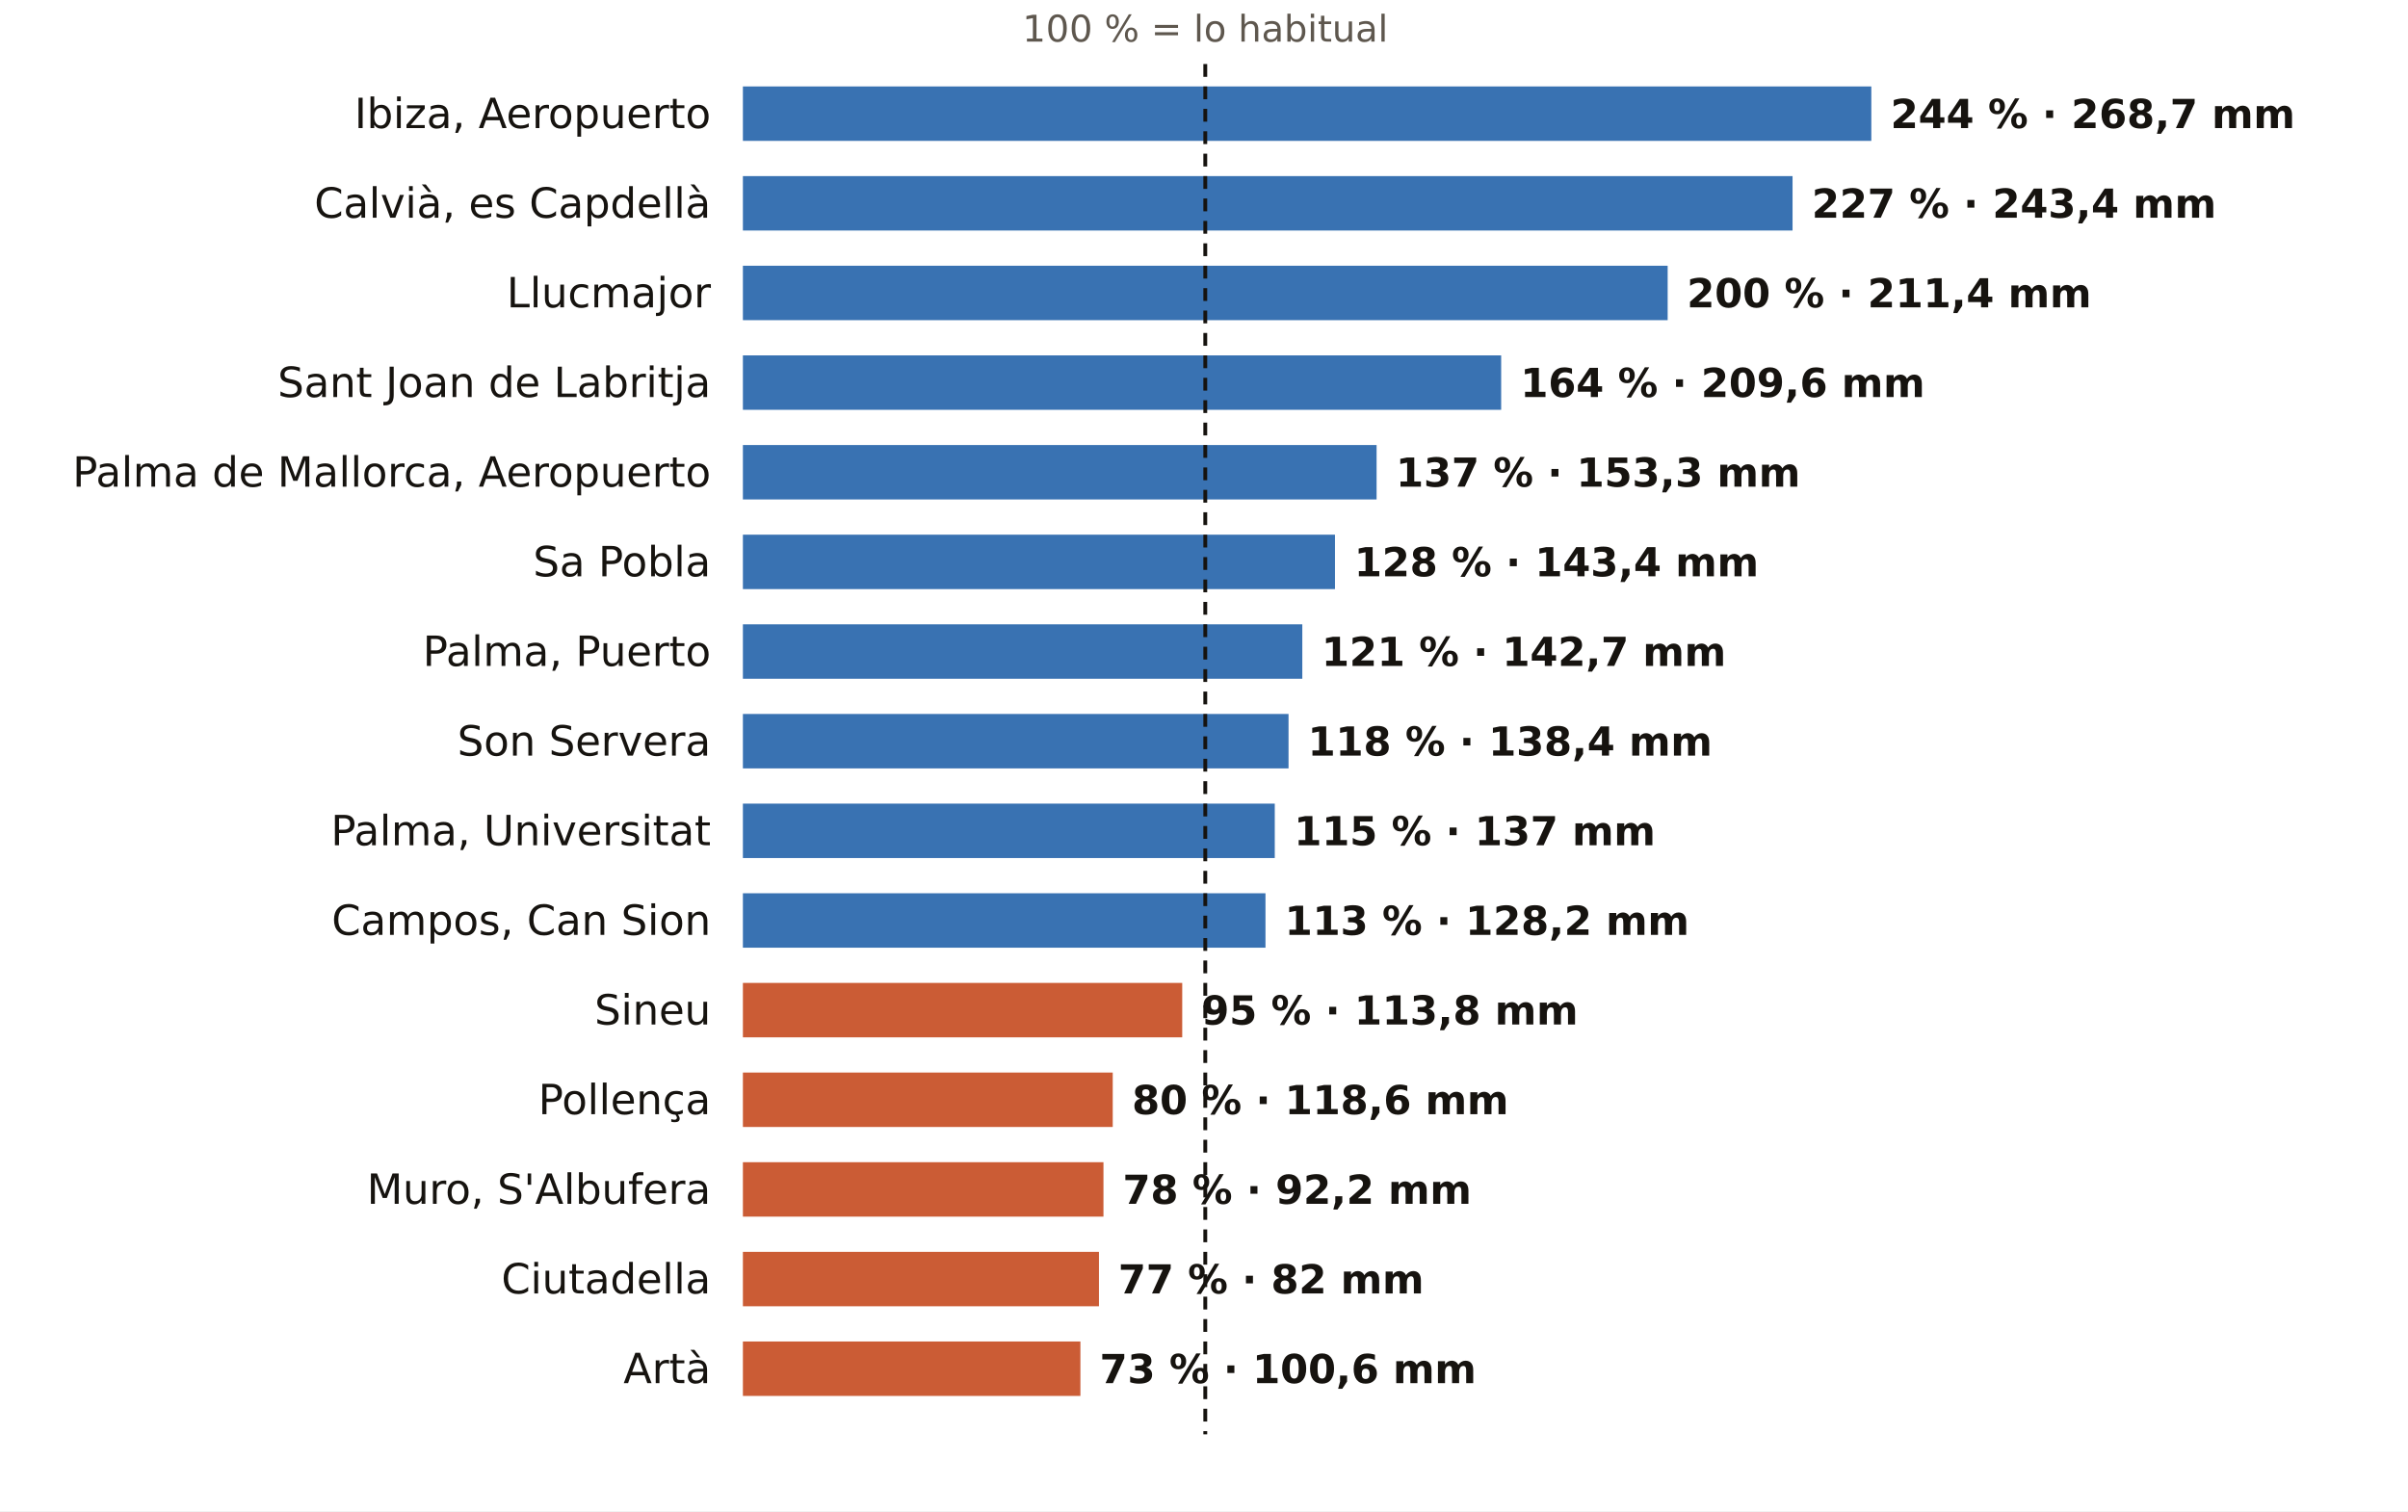
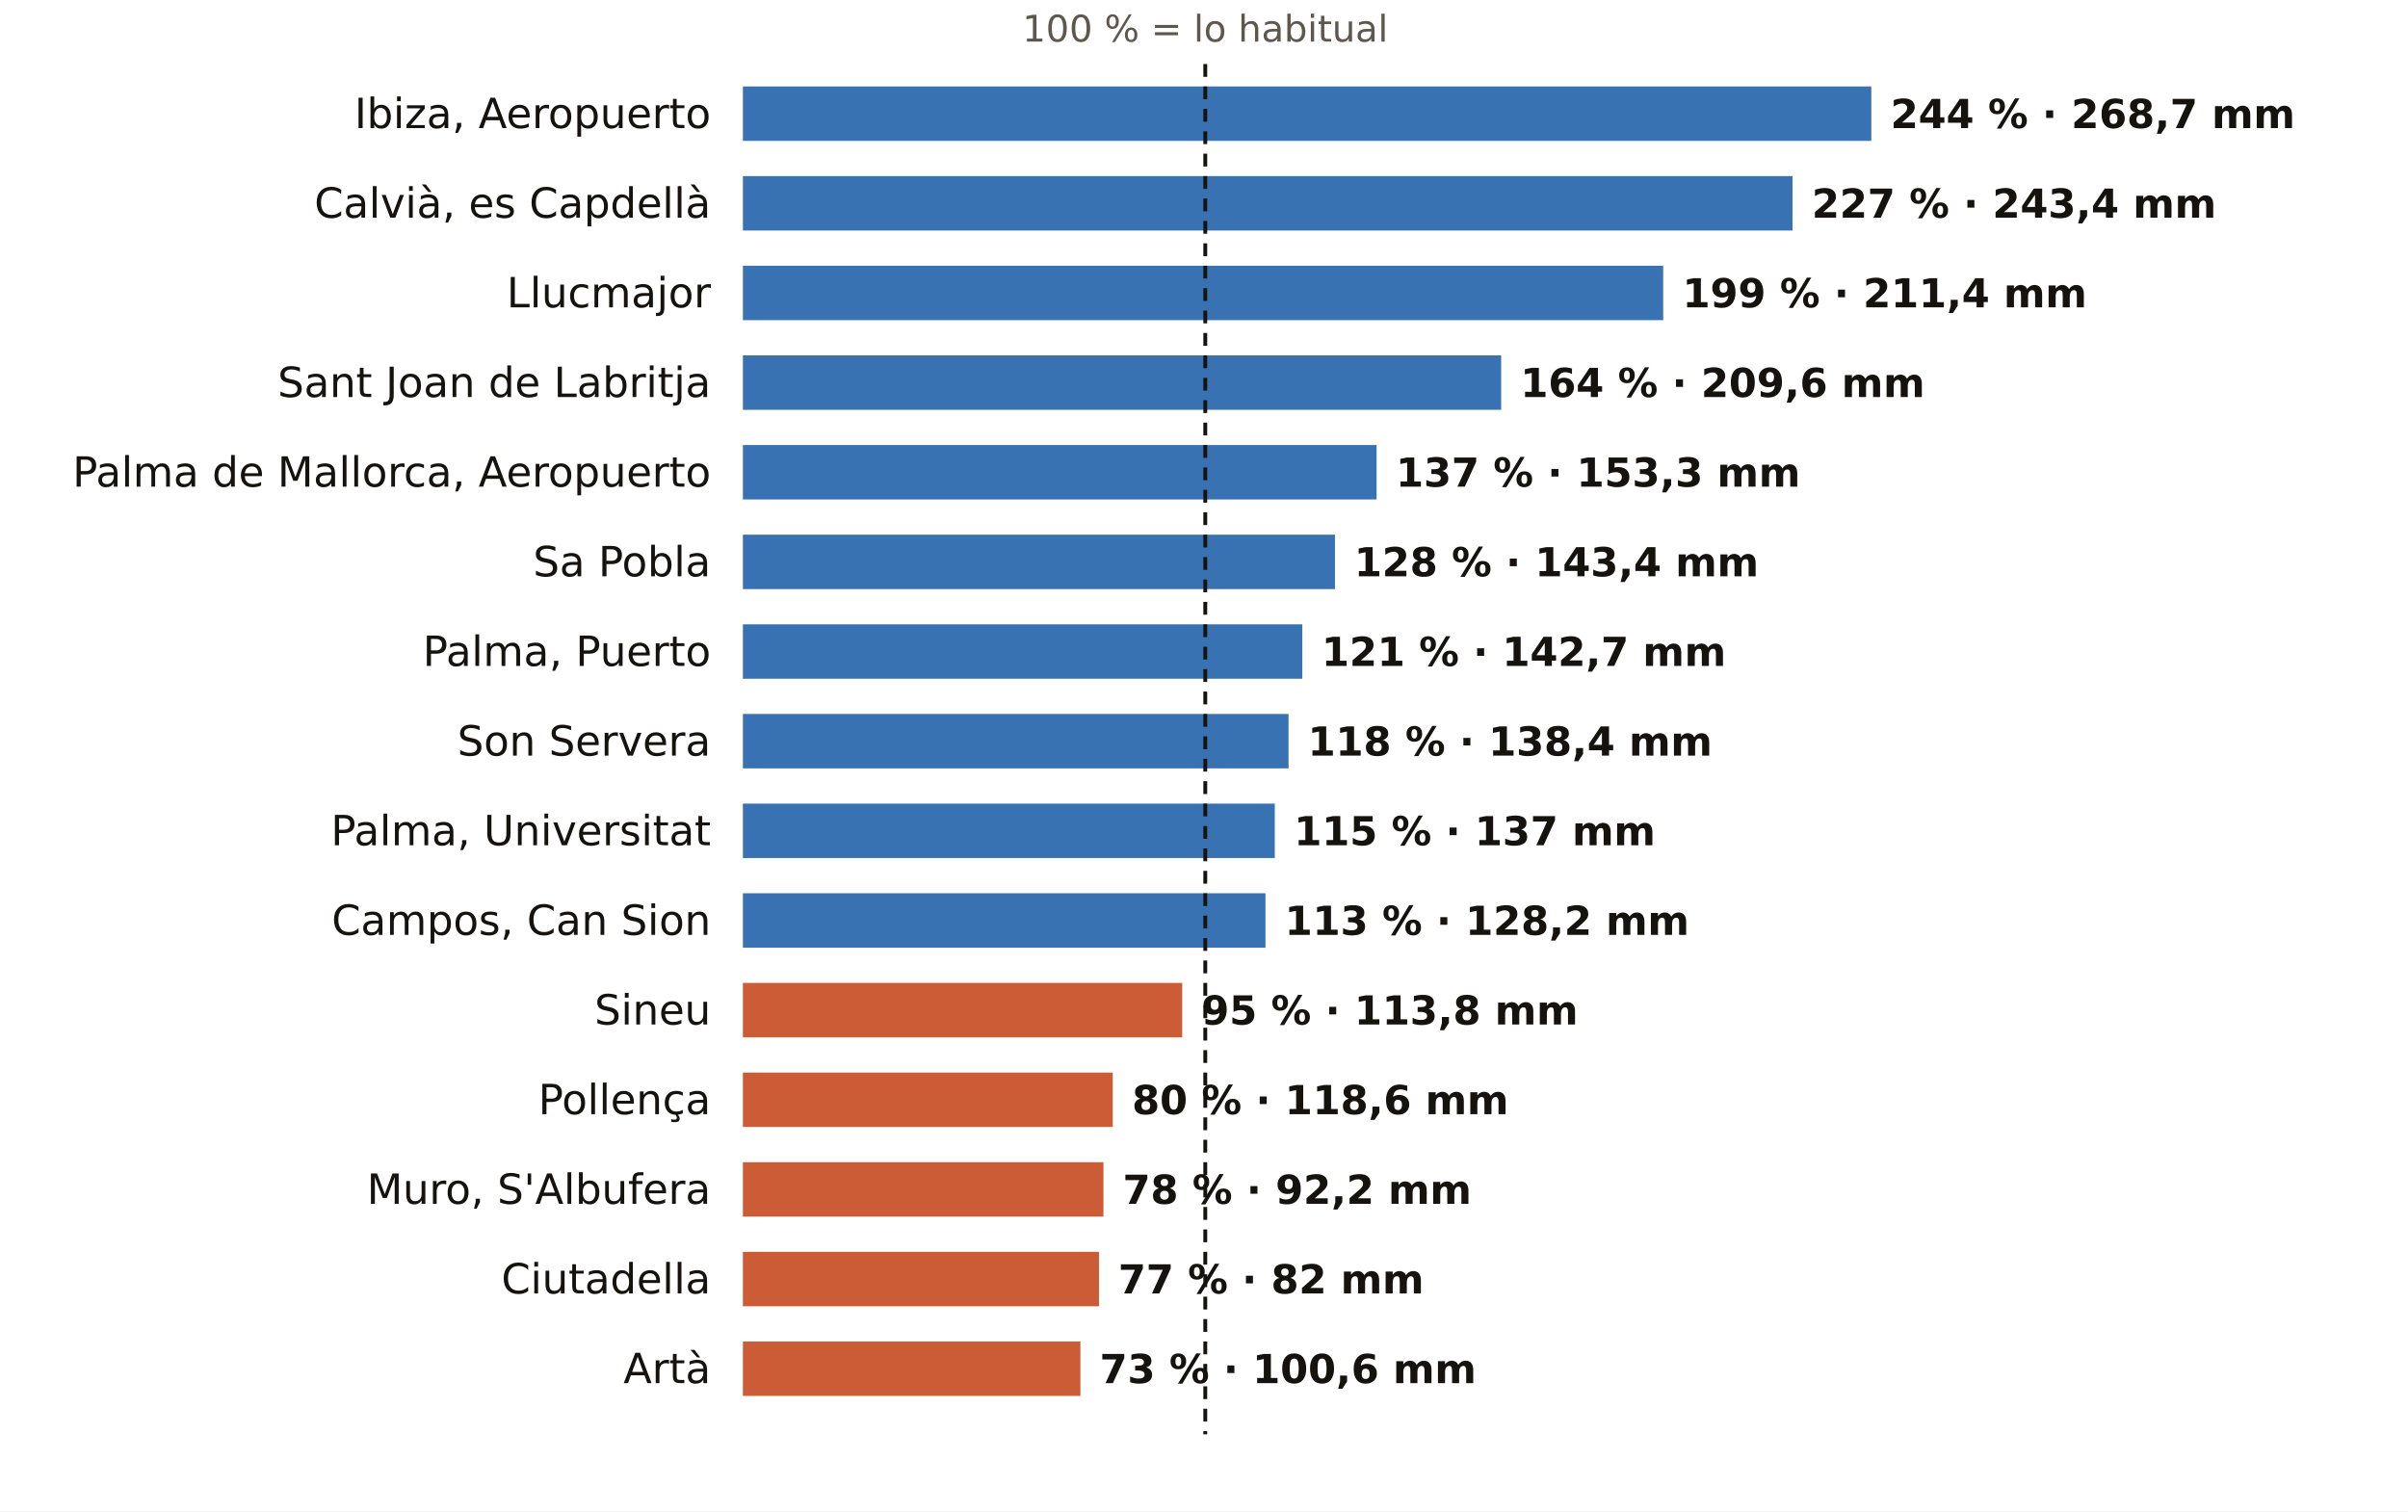
<svg xmlns="http://www.w3.org/2000/svg" viewBox="0 0 752 472" width="752" height="472" role="img" aria-label="El otoño en los pluviómetros de AEMET de Illes Balears: % de lo habitual">
  <rect width="752" height="472" fill="#FFFFFF" />
  <text x="376.4" y="13.0" font-size="11.5" fill="#5E574E" text-anchor="middle" font-weight="400" font-family="Public Sans, DejaVu Sans, Arial, sans-serif">100 % = lo habitual</text>
  <text x="222.0" y="40.0" font-size="13" fill="#16130F" text-anchor="end" font-weight="500" font-family="Public Sans, DejaVu Sans, Arial, sans-serif">Ibiza, Aeropuerto</text>
  <rect x="232" y="27" width="352.4" height="17" fill="#1F5FA8" opacity="0.88" />
  <text x="590.4" y="40.0" font-size="12.5" fill="#16130F" text-anchor="start" font-weight="600" font-family="Public Sans, DejaVu Sans, Arial, sans-serif">244 % · 268,7 mm</text>
  <text x="222.0" y="68.0" font-size="13" fill="#16130F" text-anchor="end" font-weight="500" font-family="Public Sans, DejaVu Sans, Arial, sans-serif">Calvià, es Capdellà</text>
  <rect x="232" y="55" width="327.8" height="17" fill="#1F5FA8" opacity="0.88" />
  <text x="565.8" y="68.0" font-size="12.5" fill="#16130F" text-anchor="start" font-weight="600" font-family="Public Sans, DejaVu Sans, Arial, sans-serif">227 % · 243,4 mm</text>
  <text x="222.0" y="96.0" font-size="13" fill="#16130F" text-anchor="end" font-weight="500" font-family="Public Sans, DejaVu Sans, Arial, sans-serif">Llucmajor</text>
-   <rect x="232" y="83" width="288.8" height="17" fill="#1F5FA8" opacity="0.88" />
-   <text x="526.8" y="96.0" font-size="12.5" fill="#16130F" text-anchor="start" font-weight="600" font-family="Public Sans, DejaVu Sans, Arial, sans-serif">200 % · 211,4 mm</text>
+   <rect x="232" y="83" width="287.4" height="17" fill="#1F5FA8" opacity="0.88" />
+   <text x="525.4" y="96.0" font-size="12.5" fill="#16130F" text-anchor="start" font-weight="600" font-family="Public Sans, DejaVu Sans, Arial, sans-serif">199 % · 211,4 mm</text>
  <text x="222.0" y="124.0" font-size="13" fill="#16130F" text-anchor="end" font-weight="500" font-family="Public Sans, DejaVu Sans, Arial, sans-serif">Sant Joan de Labritja</text>
  <rect x="232" y="111" width="236.8" height="17" fill="#1F5FA8" opacity="0.88" />
  <text x="474.8" y="124.0" font-size="12.5" fill="#16130F" text-anchor="start" font-weight="600" font-family="Public Sans, DejaVu Sans, Arial, sans-serif">164 % · 209,6 mm</text>
  <text x="222.0" y="152.0" font-size="13" fill="#16130F" text-anchor="end" font-weight="500" font-family="Public Sans, DejaVu Sans, Arial, sans-serif">Palma de Mallorca, Aeropuerto</text>
  <rect x="232" y="139" width="197.9" height="17" fill="#1F5FA8" opacity="0.88" />
  <text x="435.9" y="152.0" font-size="12.5" fill="#16130F" text-anchor="start" font-weight="600" font-family="Public Sans, DejaVu Sans, Arial, sans-serif">137 % · 153,3 mm</text>
  <text x="222.0" y="180.0" font-size="13" fill="#16130F" text-anchor="end" font-weight="500" font-family="Public Sans, DejaVu Sans, Arial, sans-serif">Sa Pobla</text>
  <rect x="232" y="167" width="184.9" height="17" fill="#1F5FA8" opacity="0.88" />
  <text x="422.9" y="180.0" font-size="12.5" fill="#16130F" text-anchor="start" font-weight="600" font-family="Public Sans, DejaVu Sans, Arial, sans-serif">128 % · 143,4 mm</text>
  <text x="222.0" y="208.0" font-size="13" fill="#16130F" text-anchor="end" font-weight="500" font-family="Public Sans, DejaVu Sans, Arial, sans-serif">Palma, Puerto</text>
  <rect x="232" y="195" width="174.7" height="17" fill="#1F5FA8" opacity="0.88" />
  <text x="412.7" y="208.0" font-size="12.5" fill="#16130F" text-anchor="start" font-weight="600" font-family="Public Sans, DejaVu Sans, Arial, sans-serif">121 % · 142,7 mm</text>
  <text x="222.0" y="236.0" font-size="13" fill="#16130F" text-anchor="end" font-weight="500" font-family="Public Sans, DejaVu Sans, Arial, sans-serif">Son Servera</text>
  <rect x="232" y="223" width="170.4" height="17" fill="#1F5FA8" opacity="0.88" />
  <text x="408.4" y="236.0" font-size="12.5" fill="#16130F" text-anchor="start" font-weight="600" font-family="Public Sans, DejaVu Sans, Arial, sans-serif">118 % · 138,4 mm</text>
  <text x="222.0" y="264.0" font-size="13" fill="#16130F" text-anchor="end" font-weight="500" font-family="Public Sans, DejaVu Sans, Arial, sans-serif">Palma, Universitat</text>
  <rect x="232" y="251" width="166.1" height="17" fill="#1F5FA8" opacity="0.88" />
  <text x="404.1" y="264.0" font-size="12.5" fill="#16130F" text-anchor="start" font-weight="600" font-family="Public Sans, DejaVu Sans, Arial, sans-serif">115 % · 137 mm</text>
  <text x="222.0" y="292.0" font-size="13" fill="#16130F" text-anchor="end" font-weight="500" font-family="Public Sans, DejaVu Sans, Arial, sans-serif">Campos, Can Sion</text>
  <rect x="232" y="279" width="163.2" height="17" fill="#1F5FA8" opacity="0.88" />
  <text x="401.2" y="292.0" font-size="12.5" fill="#16130F" text-anchor="start" font-weight="600" font-family="Public Sans, DejaVu Sans, Arial, sans-serif">113 % · 128,2 mm</text>
  <text x="222.0" y="320.0" font-size="13" fill="#16130F" text-anchor="end" font-weight="500" font-family="Public Sans, DejaVu Sans, Arial, sans-serif">Sineu</text>
  <rect x="232" y="307" width="137.2" height="17" fill="#C4461A" opacity="0.88" />
  <text x="375.2" y="320.0" font-size="12.5" fill="#16130F" text-anchor="start" font-weight="600" font-family="Public Sans, DejaVu Sans, Arial, sans-serif">95 % · 113,8 mm</text>
  <text x="222.0" y="348.0" font-size="13" fill="#16130F" text-anchor="end" font-weight="500" font-family="Public Sans, DejaVu Sans, Arial, sans-serif">Pollença</text>
  <rect x="232" y="335" width="115.5" height="17" fill="#C4461A" opacity="0.88" />
  <text x="353.5" y="348.0" font-size="12.5" fill="#16130F" text-anchor="start" font-weight="600" font-family="Public Sans, DejaVu Sans, Arial, sans-serif">80 % · 118,6 mm</text>
  <text x="222.0" y="376.0" font-size="13" fill="#16130F" text-anchor="end" font-weight="500" font-family="Public Sans, DejaVu Sans, Arial, sans-serif">Muro, S'Albufera</text>
  <rect x="232" y="363" width="112.6" height="17" fill="#C4461A" opacity="0.88" />
  <text x="350.6" y="376.0" font-size="12.5" fill="#16130F" text-anchor="start" font-weight="600" font-family="Public Sans, DejaVu Sans, Arial, sans-serif">78 % · 92,2 mm</text>
  <text x="222.0" y="404.0" font-size="13" fill="#16130F" text-anchor="end" font-weight="500" font-family="Public Sans, DejaVu Sans, Arial, sans-serif">Ciutadella</text>
  <rect x="232" y="391" width="111.2" height="17" fill="#C4461A" opacity="0.88" />
  <text x="349.2" y="404.0" font-size="12.5" fill="#16130F" text-anchor="start" font-weight="600" font-family="Public Sans, DejaVu Sans, Arial, sans-serif">77 % · 82 mm</text>
  <text x="222.0" y="432.0" font-size="13" fill="#16130F" text-anchor="end" font-weight="500" font-family="Public Sans, DejaVu Sans, Arial, sans-serif">Artà</text>
  <rect x="232" y="419" width="105.4" height="17" fill="#C4461A" opacity="0.88" />
  <text x="343.4" y="432.0" font-size="12.5" fill="#16130F" text-anchor="start" font-weight="600" font-family="Public Sans, DejaVu Sans, Arial, sans-serif">73 % · 100,6 mm</text>
  <line x1="376.4" x2="376.4" y1="20" y2="448" stroke="#16130F" stroke-width="1.2" stroke-dasharray="4 3" />
</svg>
